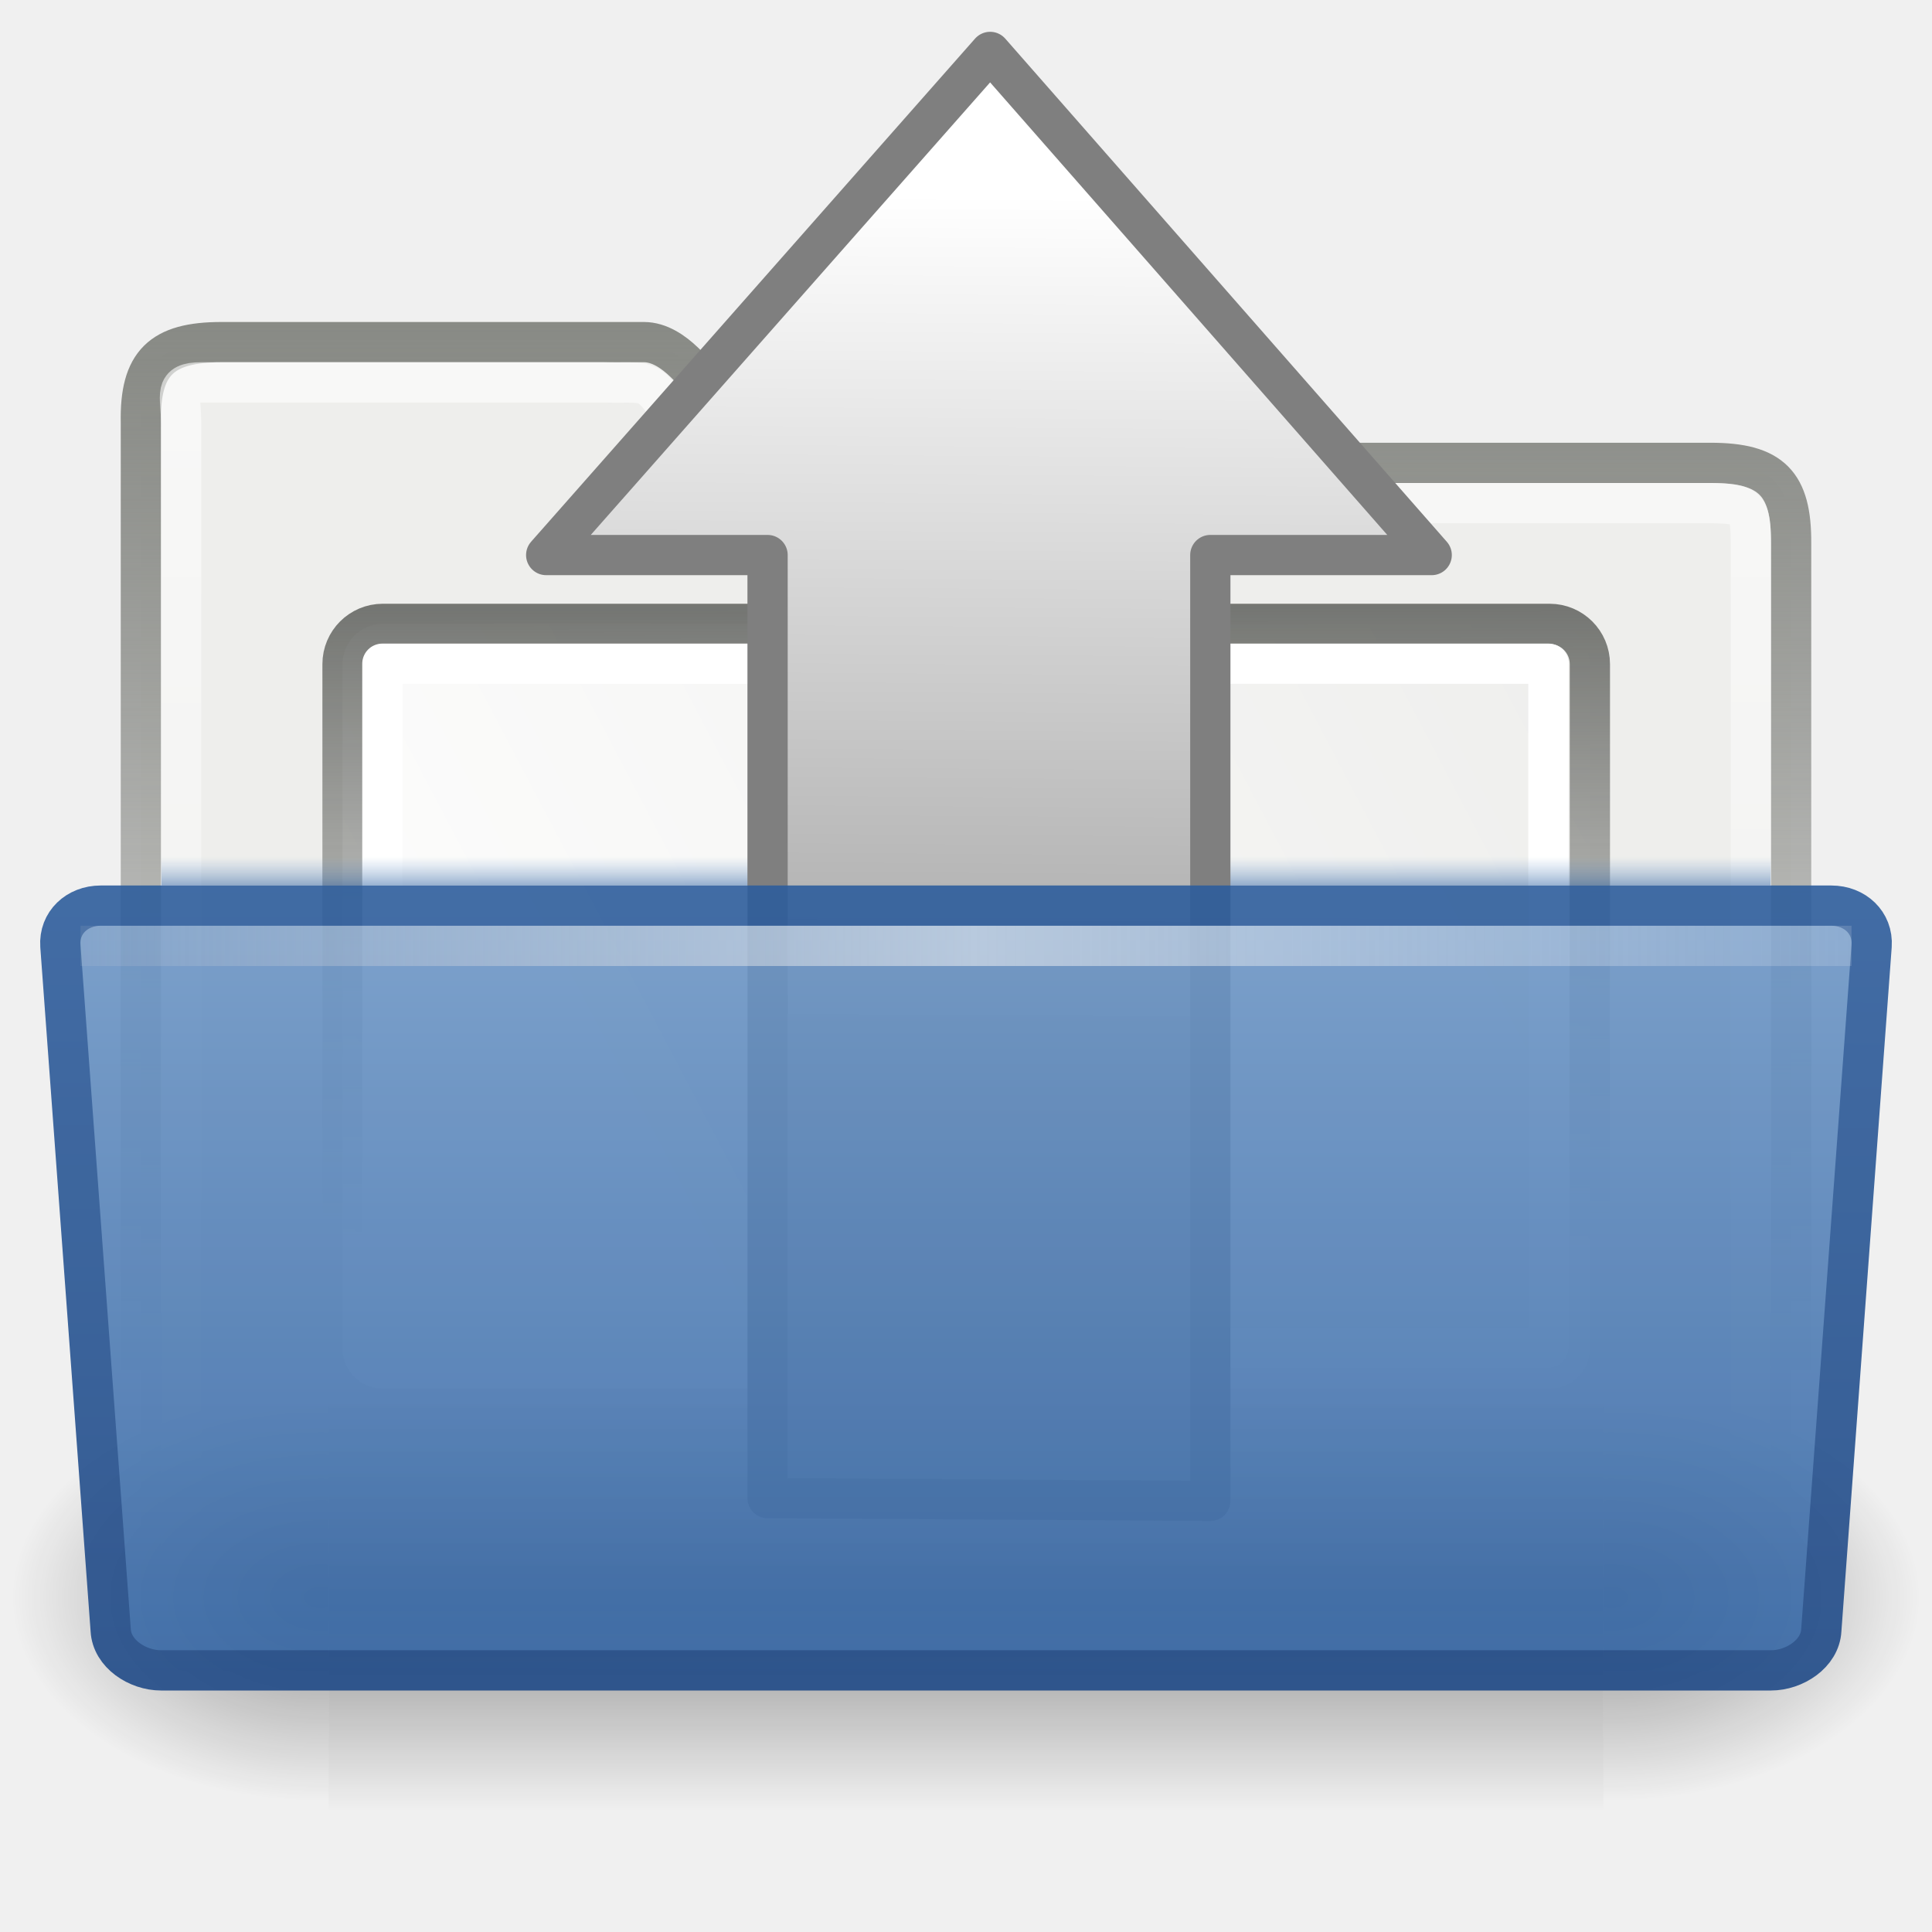
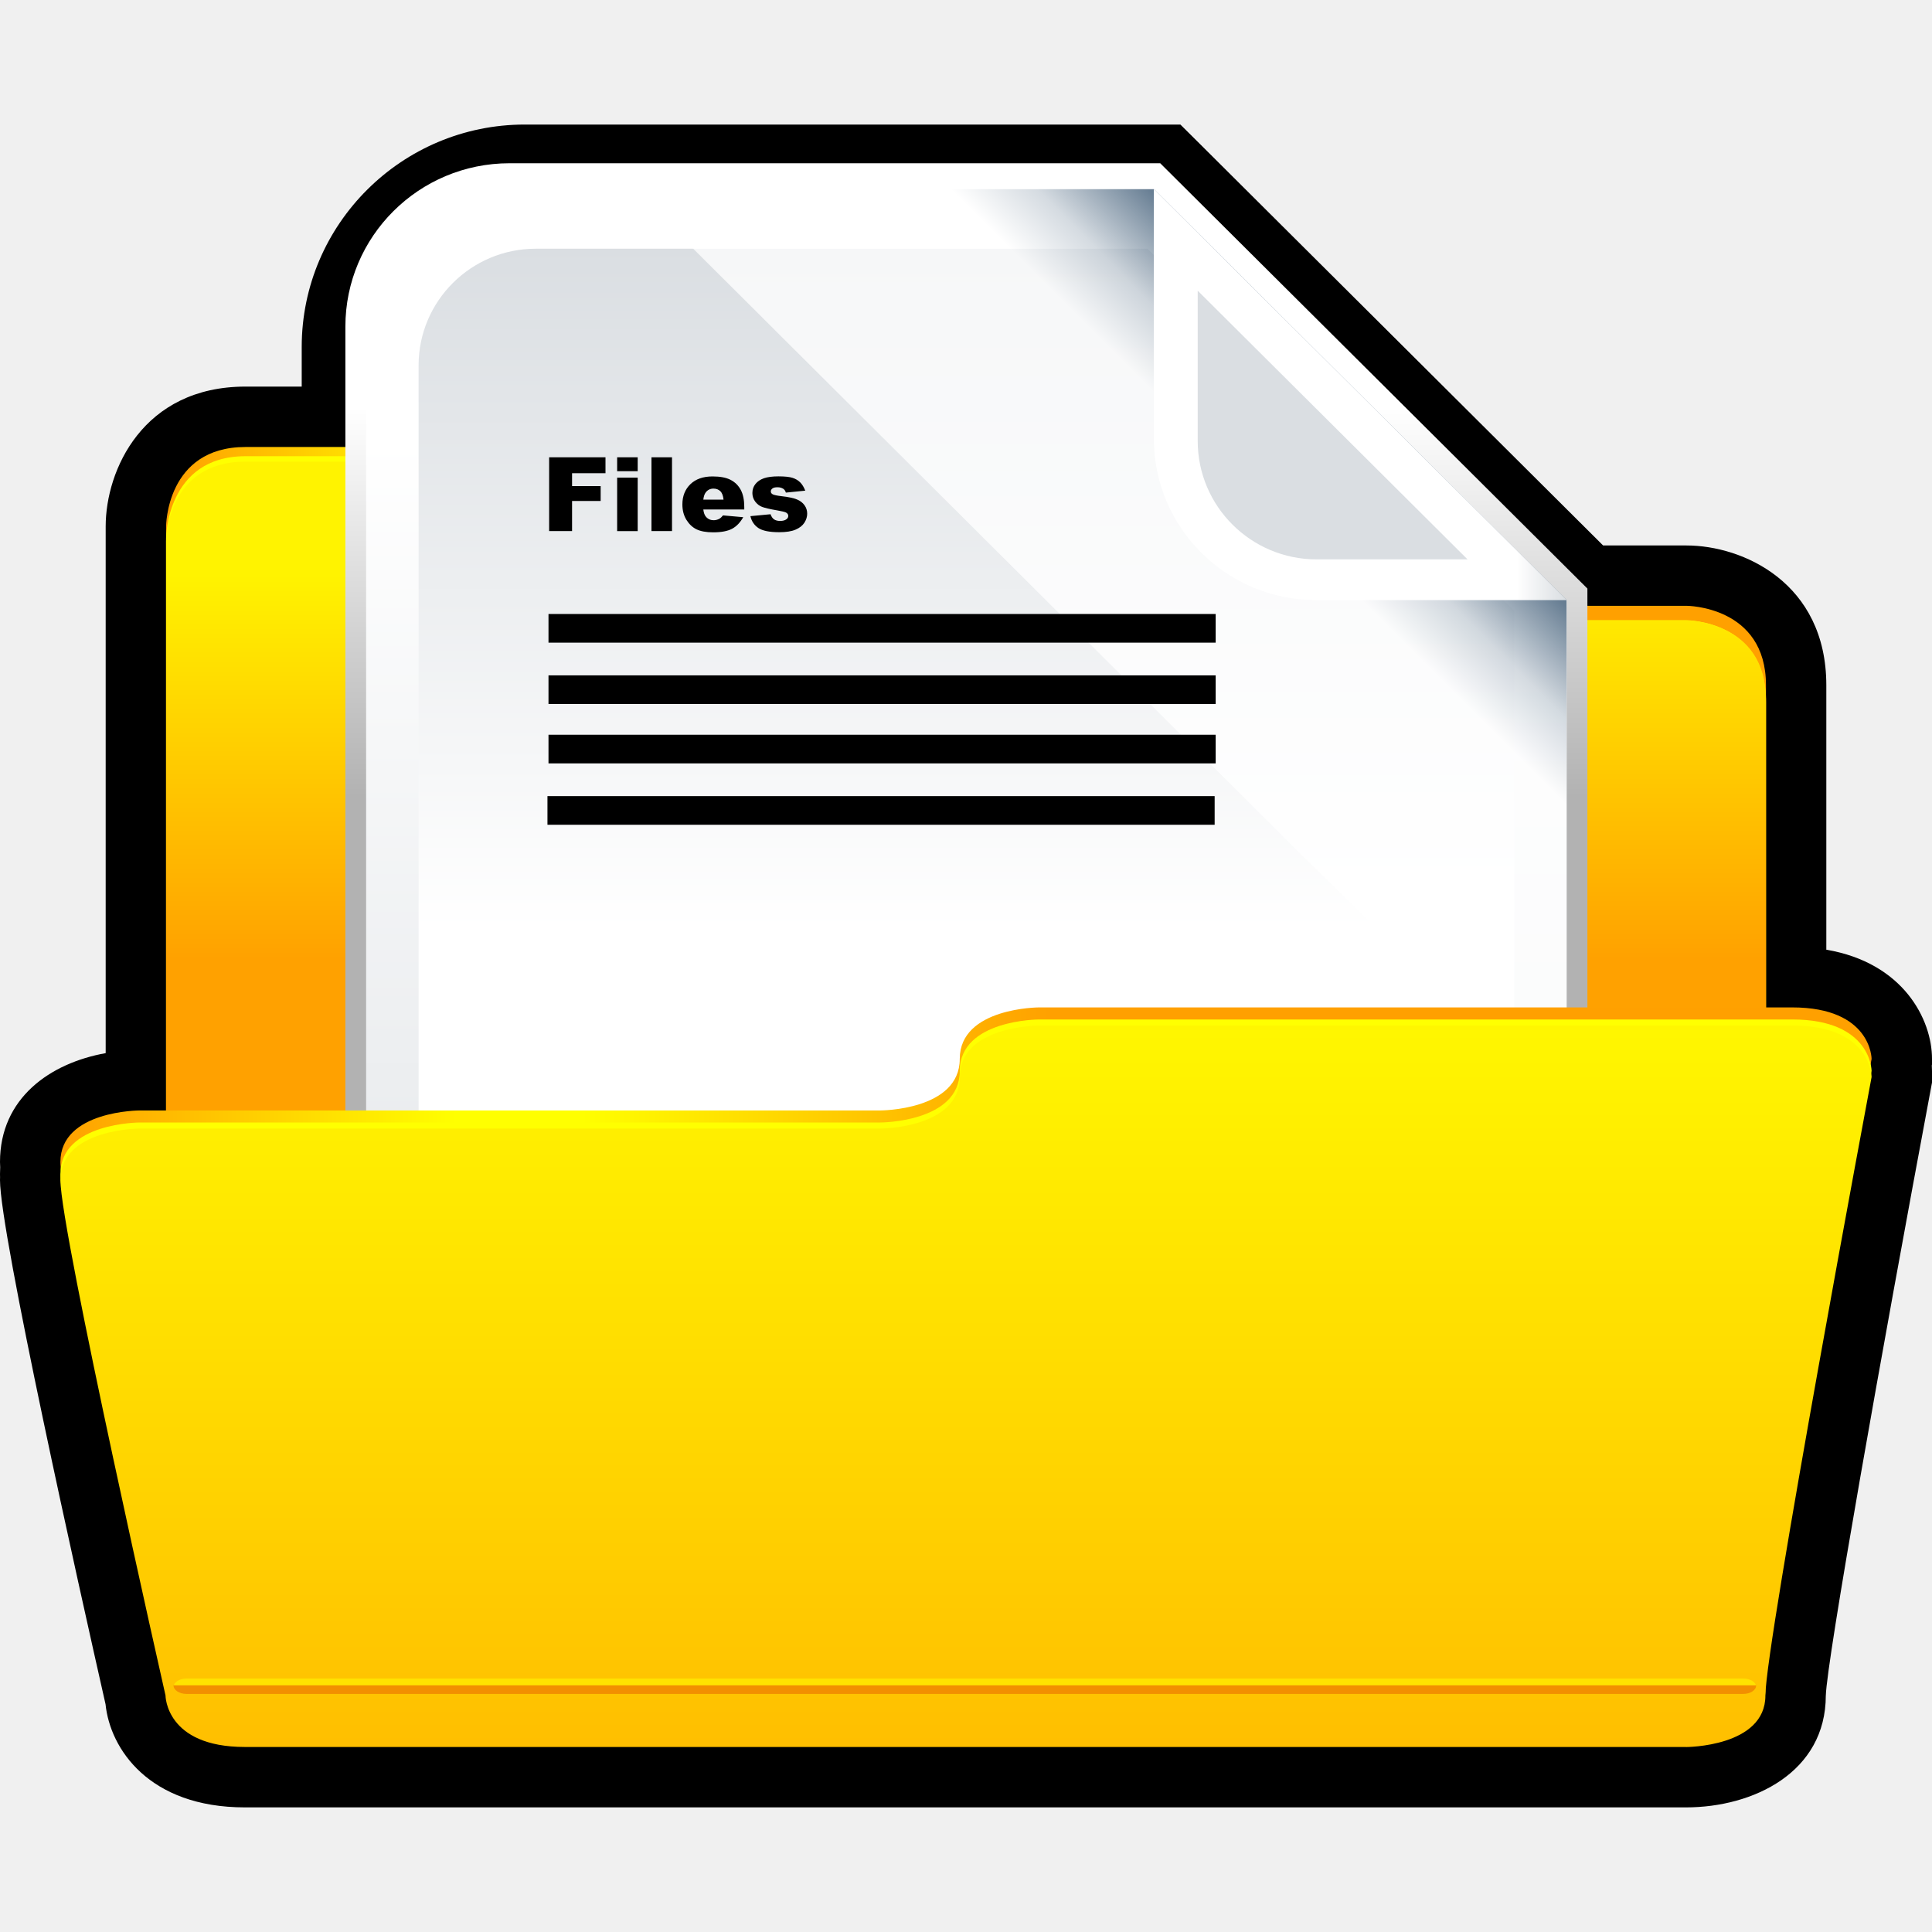
- <svg xmlns="http://www.w3.org/2000/svg" xmlns:xlink="http://www.w3.org/1999/xlink" width="48" height="48" id="svg8280" version="1.1">
-   <defs id="defs8282">
-     <linearGradient id="linearGradient10176" gradientUnits="userSpaceOnUse" x1="72" y1="14.26" x2="72" y2="19.96" gradientTransform="matrix(1.00334,0,0,1,-8.237468,8)">
-       <stop offset="0" id="stop10178" style="stop-color:#feebd6;stop-opacity:0" />
-       <stop id="stop10180" offset="0.46" style="stop-color:#f5f5f5;stop-opacity:0.53" />
-       <stop offset="1" id="stop10182" style="stop-color:#f5f5f5;stop-opacity:0" />
-     </linearGradient>
-     <linearGradient xlink:href="#linearGradient10176" id="linearGradient9649" gradientUnits="userSpaceOnUse" gradientTransform="matrix(0.4550303,0,0,0.942809,-5.400374,-10.27921)" x1="7.24" y1="36.01" x2="132.86" y2="35.86" />
-     <linearGradient id="linearGradient9087">
-       <stop offset="0" id="stop9089" style="stop-color:#3465a4;stop-opacity:1" />
-       <stop offset="1" id="stop9091" style="stop-color:#204a87;stop-opacity:1" />
-     </linearGradient>
-     <linearGradient xlink:href="#linearGradient9087" id="linearGradient9647" gradientUnits="userSpaceOnUse" x1="163.03" y1="17" x2="162.99" y2="45" gradientTransform="translate(-134,-3)" />
-     <linearGradient id="linearGradient9073">
-       <stop id="stop9075" offset="0" style="stop-color:#8fb3d9;stop-opacity:1" />
-       <stop id="stop9077" offset="1" style="stop-color:#3465a4;stop-opacity:1" />
-     </linearGradient>
-     <linearGradient xlink:href="#linearGradient9073" id="linearGradient9645" gradientUnits="userSpaceOnUse" gradientTransform="matrix(0.3515659,0,0,0.3552688,14.06048,-103.34)" x1="28.27" y1="324.69" x2="28.27" y2="409.1" />
-     <linearGradient gradientTransform="matrix(1.00334,0,0,1,-8.237468,8)" y2="19.96" x2="72" y1="14.26" x1="72" gradientUnits="userSpaceOnUse" id="linearGradient9101">
-       <stop id="stop9103" offset="0.25" style="stop-color:#729fcf;stop-opacity:0" />
-       <stop id="stop9105" offset="1" style="stop-color:#3465a4;stop-opacity:1" />
-     </linearGradient>
-     <linearGradient xlink:href="#linearGradient9101" id="linearGradient9133" gradientUnits="userSpaceOnUse" gradientTransform="matrix(0.3707962,0,0,0.1666666,-2.696583,18.66667)" x1="72" y1="14.26" x2="72" y2="19.96" />
-     <radialGradient xlink:href="#linearGradient5060" id="radialGradient2099" gradientUnits="userSpaceOnUse" gradientTransform="matrix(-2.774389,0,0,1.969706,112.7623,-872.8854)" cx="605.71" cy="486.65" fx="605.71" fy="486.65" r="117.14" />
-     <linearGradient id="linearGradient5060">
-       <stop offset="0" id="stop5062" style="stop-color:black;stop-opacity:1" />
-       <stop offset="1" id="stop5064" style="stop-color:black;stop-opacity:0" />
-     </linearGradient>
-     <radialGradient xlink:href="#linearGradient5060" id="radialGradient2097" gradientUnits="userSpaceOnUse" gradientTransform="matrix(2.774389,0,0,1.969706,-1891.633,-872.8854)" cx="605.71" cy="486.65" fx="605.71" fy="486.65" r="117.14" />
-     <linearGradient id="linearGradient5048">
-       <stop offset="0" id="stop5050" style="stop-color:black;stop-opacity:0" />
-       <stop id="stop5056" offset="0.5" style="stop-color:black;stop-opacity:1" />
-       <stop offset="1" id="stop5052" style="stop-color:black;stop-opacity:0" />
-     </linearGradient>
-     <linearGradient xlink:href="#linearGradient5048" id="linearGradient2095" gradientUnits="userSpaceOnUse" gradientTransform="matrix(2.774389,0,0,1.969706,-1892.179,-872.8854)" x1="302.86" y1="366.65" x2="302.86" y2="609.51" />
-     <linearGradient id="linearGradient17648">
-       <stop id="stop17650" offset="0" style="stop-color:#ffffff;stop-opacity:0.6" />
-       <stop id="stop17652" offset="1" style="stop-color:#ffffff;stop-opacity:0" />
-     </linearGradient>
-     <linearGradient xlink:href="#linearGradient17648" id="linearGradient17646" gradientUnits="userSpaceOnUse" x1="23.96" y1="10" x2="23.98" y2="42" gradientTransform="translate(-2.5577825e-6,-0.9999364)" />
-     <linearGradient id="linearGradient4817">
-       <stop offset="0" id="stop4819" style="stop-color:#555753;stop-opacity:1" />
-       <stop offset="1" id="stop4821" style="stop-color:#555753;stop-opacity:0" />
-     </linearGradient>
-     <linearGradient xlink:href="#linearGradient4817" id="linearGradient8276" x1="24" y1="10.94" x2="24.04" y2="31" gradientUnits="userSpaceOnUse" />
-     <linearGradient id="linearGradient4809">
-       <stop offset="0" id="stop4811" style="stop-color:#eeeeec;stop-opacity:1" />
-       <stop offset="1" id="stop4813" style="stop-color:white;stop-opacity:1" />
-     </linearGradient>
-     <linearGradient xlink:href="#linearGradient4809" id="linearGradient4815" x1="106.03" y1="10.2" x2="72.15" y2="28.02" gradientUnits="userSpaceOnUse" gradientTransform="translate(-68.99981,-1.000001)" />
-     <linearGradient id="linearGradient6293">
-       <stop offset="0" id="stop6295" style="stop-color:#888a85;stop-opacity:1" />
-       <stop offset="1" id="stop6297" style="stop-color:#555753;stop-opacity:0" />
-     </linearGradient>
-     <linearGradient xlink:href="#linearGradient6293" id="linearGradient17644" gradientUnits="userSpaceOnUse" x1="25.06" y1="9" x2="25.06" y2="35.1" gradientTransform="translate(-2.5577825e-6,-0.9999364)" />
-     <linearGradient id="linearGradient2538" y2="23.89" gradientUnits="userSpaceOnUse" x2="47.57" gradientTransform="matrix(0,0.55679,0.55811,0.0036,10.666,-0.11006)" y1="23.89" x1="8.24">
-       <stop id="stop3706" offset="0" stop-color="#fff" />
-       <stop id="stop3708" offset="1" stop-color="#a2a2a2" />
-     </linearGradient>
-     <linearGradient y2="23.89" x2="47.57" y1="23.89" x1="8.24" gradientTransform="matrix(0,0.55679,0.55811,0.0036,11.23743,0.1796541)" gradientUnits="userSpaceOnUse" id="linearGradient3048" xlink:href="#linearGradient2538" />
+ <svg xmlns="http://www.w3.org/2000/svg" id="svg2" version="1.1" xml:space="preserve" width="375" height="375" viewBox="0 0 375 375">
+   <defs id="defs6">
+     <clipPath clipPathUnits="userSpaceOnUse" id="clipPath16">
+       <path d="M0 300 300 300 300 0 0 0 0 300Z" id="path18" />
+     </clipPath>
+     <clipPath clipPathUnits="userSpaceOnUse" id="clipPath26">
+       <path d="M0 300 300 300 300 0 0 0 0 300Z" id="path28" />
+     </clipPath>
+     <clipPath clipPathUnits="userSpaceOnUse" id="clipPath34">
+       <path d="m38.12 57.92c0 0-12.33 0-12.33 12.33l0 148.01c0 0 0 12.33 12.33 12.33l98.67 0c0 0 12.33 0 12.33-12.33 0-12.33 12.34-12.33 12.34-12.33l100.43 0c0 0 12.33 0 12.33-12.33 0-12.33 0-123.34 0-123.34 0 0 0-12.33-12.33-12.33l-223.77 0z" id="path36" />
+     </clipPath>
+     <linearGradient x1="0" y1="0" x2="1" y2="0" gradientUnits="userSpaceOnUse" gradientTransform="matrix(248.4385,0,0,-248.4385,25.78125,144.2549)" spreadMethod="pad" id="linearGradient42">
+       <stop offset="0" id="stop44" style="stop-color:#ffa000;stop-opacity:1" />
+       <stop offset="0.17" id="stop46" style="stop-color:#ffff00;stop-opacity:1" />
+       <stop offset="0.22" id="stop48" style="stop-color:#ffff00;stop-opacity:1" />
+       <stop offset="0.59" id="stop50" style="stop-color:#ffa000;stop-opacity:1" />
+       <stop offset="0.9" id="stop52" style="stop-color:#ffa000;stop-opacity:1" />
+       <stop offset="0.97" id="stop54" style="stop-color:#ffa000;stop-opacity:1" />
+       <stop offset="1" id="stop56" style="stop-color:#ffa000;stop-opacity:1" />
+     </linearGradient>
+     <clipPath clipPathUnits="userSpaceOnUse" id="clipPath66">
+       <path d="m38.12 55.65c0 0-12.33 0-12.33 12.34l0 148c0 0 0 12.33 12.33 12.33l98.67 0c0 0 12.33 0 12.33-12.33 0-12.33 12.34-12.33 12.34-12.33l100.43 0c0 0 12.33 0 12.33-12.33 0-12.33 0-123.34 0-123.34 0 0 0-12.33-12.33-12.33l-223.77 0z" id="path68" />
+     </clipPath>
+     <linearGradient x1="0" y1="0" x2="1" y2="0" gradientUnits="userSpaceOnUse" gradientTransform="matrix(0,-104.6074,-104.6074,0,150.0005,228.3247)" spreadMethod="pad" id="linearGradient74">
+       <stop offset="0" id="stop76" style="stop-color:#fff300;stop-opacity:1" />
+       <stop offset="0.17" id="stop78" style="stop-color:#fff300;stop-opacity:1" />
+       <stop offset="0.74" id="stop80" style="stop-color:#ffa100;stop-opacity:1" />
+       <stop offset="1" id="stop82" style="stop-color:#ffa100;stop-opacity:1" />
+     </linearGradient>
+     <clipPath clipPathUnits="userSpaceOnUse" id="clipPath90">
+       <path d="m53.63 274.65 192.86 0 0-149.61-192.86 0 0 149.61z" id="path92" />
+     </clipPath>
+     <clipPath clipPathUnits="userSpaceOnUse" id="clipPath94">
+       <path d="m53.63 125.04 0 124.23c0 14.02 11.41 25.38 25.49 25.38l101.04 0 66.33-66.04 0-83.57-192.86 0z" id="path96" />
+     </clipPath>
+     <linearGradient x1="0" y1="0" x2="1" y2="0" gradientUnits="userSpaceOnUse" gradientTransform="matrix(0,-150.7389,-150.7389,0,150.062,274.374)" spreadMethod="pad" id="linearGradient98">
+       <stop offset="0" id="stop100" style="stop-color:#ffffff;stop-opacity:1" />
+       <stop offset="0.03" id="stop102" style="stop-color:#ffffff;stop-opacity:1" />
+       <stop offset="0.25" id="stop104" style="stop-color:#ffffff;stop-opacity:1" />
+       <stop offset="0.65" id="stop106" style="stop-color:#b2b2b2;stop-opacity:1" />
+       <stop offset="1" id="stop108" style="stop-color:#b2b2b2;stop-opacity:1" />
+     </linearGradient>
+     <clipPath clipPathUnits="userSpaceOnUse" id="clipPath128">
+       <path d="m81.49 270.65c-13.61 0-24.64-10.99-24.64-24.54l0-182.92c0-13.55 11.03-24.54 24.64-24.54l137.14 0c13.61 0 24.64 10.99 24.64 24.54l0 143.62-64.11 63.84-97.67 0z" id="path130" />
+     </clipPath>
+     <linearGradient x1="0" y1="0" x2="1" y2="0" gradientUnits="userSpaceOnUse" gradientTransform="matrix(-1.53e-5,-233.7451,-233.7451,1.53e-5,150.062,270.2192)" spreadMethod="pad" id="linearGradient136">
+       <stop offset="0" id="stop138" style="stop-color:#ffffff;stop-opacity:1" />
+       <stop offset="0.03" id="stop140" style="stop-color:#ffffff;stop-opacity:1" />
+       <stop offset="0.16" id="stop142" style="stop-color:#ffffff;stop-opacity:1" />
+       <stop offset="1" id="stop144" style="stop-color:#dadee2;stop-opacity:1" />
+     </linearGradient>
+     <clipPath clipPathUnits="userSpaceOnUse" id="clipPath152">
+       <path d="m216.94 47.93-133.75 0c-10.03 0-18.19 8.13-18.19 18.11l0 177.23c0 9.99 8.16 18.11 18.19 18.11l94.98 0 56.96-56.21 0-139.13c0-9.99-8.16-18.11-18.19-18.11" id="path154" />
+     </clipPath>
+     <linearGradient x1="0" y1="0" x2="1" y2="0" gradientUnits="userSpaceOnUse" gradientTransform="matrix(-1.53e-5,213.7707,213.7707,1.53e-5,150.063,48.59863)" spreadMethod="pad" id="linearGradient160">
+       <stop offset="0" id="stop162" style="stop-color:#ffffff;stop-opacity:1" />
+       <stop offset="0.01" id="stop164" style="stop-color:#ffffff;stop-opacity:1" />
+       <stop offset="0.5" id="stop166" style="stop-color:#ffffff;stop-opacity:1" />
+       <stop offset="1" id="stop168" style="stop-color:#dadee2;stop-opacity:1" />
+     </linearGradient>
+     <clipPath clipPathUnits="userSpaceOnUse" id="clipPath176">
+       <path d="m98.32 270.65 144.95 0 0-144.41-144.95 0 0 144.41z" id="path178" />
+     </clipPath>
+     <clipPath clipPathUnits="userSpaceOnUse" id="clipPath180">
+       <path d="m98.32 270.65 80.84 0 64.11-63.84 0-80.57-144.61 144.1-0.34 0.31z" id="path182" />
+     </clipPath>
+     <linearGradient x1="0" y1="0" x2="1" y2="0" gradientUnits="userSpaceOnUse" gradientTransform="matrix(39.33192,39.33192,39.33192,-39.33192,172.915,200.5644)" spreadMethod="pad" id="linearGradient184">
+       <stop offset="0" id="stop186" style="stop-color:#ffffff;stop-opacity:1" />
+       <stop offset="0.36" id="stop188" style="stop-color:#ffffff;stop-opacity:1" />
+       <stop offset="0.74" id="stop190" style="stop-color:#ffffff;stop-opacity:1" />
+       <stop offset="0.96" id="stop192" style="stop-color:#2a4a68;stop-opacity:1" />
+       <stop offset="1" id="stop194" style="stop-color:#2a4a68;stop-opacity:1" />
+     </linearGradient>
+     <clipPath clipPathUnits="userSpaceOnUse" id="clipPath214">
+       <path d="m98.32 270.65 144.95 0 0-144.41-144.95 0 0 144.41z" id="path216" />
+     </clipPath>
+     <clipPath clipPathUnits="userSpaceOnUse" id="clipPath218">
+       <path d="m98.32 270.65 80.84 0 64.11-63.84 0-80.57-144.61 144.1-0.34 0.31z" id="path220" />
+     </clipPath>
+     <linearGradient x1="0" y1="0" x2="1" y2="0" gradientUnits="userSpaceOnUse" gradientTransform="matrix(39.33192,39.33192,39.33192,-39.33192,172.915,200.5644)" spreadMethod="pad" id="linearGradient222">
+       <stop offset="0" id="stop224" style="stop-color:#ffffff;stop-opacity:1" />
+       <stop offset="0.57" id="stop226" style="stop-color:#ffffff;stop-opacity:1" />
+       <stop offset="1" id="stop228" style="stop-color:#2a4a68;stop-opacity:1" />
+     </linearGradient>
+     <clipPath clipPathUnits="userSpaceOnUse" id="clipPath248">
+       <path d="m174.98 270.65 68.3 0 0-68.02-68.3 0 0 68.02z" id="path250" />
+     </clipPath>
+     <clipPath clipPathUnits="userSpaceOnUse" id="clipPath252">
+       <path d="m172 273 74 0 0-73-74 0 0 73z" id="path254" />
+     </clipPath>
+     <clipPath clipPathUnits="userSpaceOnUse" id="clipPath256">
+       <path d="m171 274 76 0 0-75-76 0 0 75z" id="path258" />
+     </clipPath>
+     <clipPath clipPathUnits="userSpaceOnUse" id="clipPath260">
+       <path d="m172 200 74 0 0 73-74 0 0-73z" id="path262" />
+     </clipPath>
+     <mask maskUnits="userSpaceOnUse" x="0" y="0" width="1" height="1" id="mask264">
+       <g id="g266">
+         <g clip-path="url(#clipPath252)" id="g268">
+           <g id="g270">
+             <g id="g272" />
+             <g id="g274">
+               <g clip-path="url(#clipPath256)" id="g276">
+                 <g id="g278">
+                   <g clip-path="url(#clipPath260)" id="g280">
+                     <g id="g282">
+                       <g transform="matrix(74,0,0,73,172,200)" id="g284">
+                         <image width="1" height="1" preserveAspectRatio="none" transform="matrix(1,0,0,-1,0,1)" id="image286" />
+                       </g>
+                     </g>
+                   </g>
+                 </g>
+               </g>
+             </g>
+           </g>
+         </g>
+       </g>
+     </mask>
+     <clipPath clipPathUnits="userSpaceOnUse" id="clipPath288">
+       <path d="m174.98 270.65 68.3 0 0-68.02-68.3 0 0 68.02z" id="path290" />
+     </clipPath>
+     <clipPath clipPathUnits="userSpaceOnUse" id="clipPath314">
+       <path d="m179.17 231.9c0-13.85 11.28-25.08 25.19-25.08l38.92 0-64.11 63.83 0-38.75z" id="path316" />
+     </clipPath>
+     <linearGradient x1="0" y1="0" x2="1" y2="0" gradientUnits="userSpaceOnUse" gradientTransform="matrix(64.10644,0,0,-64.10644,179.1709,238.7388)" spreadMethod="pad" id="linearGradient322">
+       <stop offset="0" id="stop324" style="stop-color:#ffffff;stop-opacity:1" />
+       <stop offset="0.39" id="stop326" style="stop-color:#ffffff;stop-opacity:1" />
+       <stop offset="0.88" id="stop328" style="stop-color:#ffffff;stop-opacity:1" />
+       <stop offset="1" id="stop330" style="stop-color:#dadee2;stop-opacity:1" />
+     </linearGradient>
+     <clipPath clipPathUnits="userSpaceOnUse" id="clipPath338">
+       <path d="m185.98 231.51 0 23.35 41.9-41.72-23.45 0c-10.17 0-18.45 8.24-18.45 18.38" id="path340" />
+     </clipPath>
+     <linearGradient x1="0" y1="0" x2="1" y2="0" gradientUnits="userSpaceOnUse" gradientTransform="matrix(-1.53e-5,188.0026,188.0026,1.53e-5,206.9336,71.17969)" spreadMethod="pad" id="linearGradient346">
+       <stop offset="0" id="stop348" style="stop-color:#ffffff;stop-opacity:1" />
+       <stop offset="0.2" id="stop350" style="stop-color:#dadee2;stop-opacity:1" />
+       <stop offset="1" id="stop352" style="stop-color:#dadee2;stop-opacity:1" />
+     </linearGradient>
+     <clipPath clipPathUnits="userSpaceOnUse" id="clipPath1288">
+       <path d="m25.73 147.08 248.49 0 0-27.76-248.49 0 0 27.76z" id="path1290" />
+     </clipPath>
+     <clipPath clipPathUnits="userSpaceOnUse" id="clipPath1292">
+       <path d="m23 150 254 0 0-33-254 0 0 33z" id="path1294" />
+     </clipPath>
+     <clipPath clipPathUnits="userSpaceOnUse" id="clipPath1296">
+       <path d="m22 151 256 0 0-35-256 0 0 35z" id="path1298" />
+     </clipPath>
+     <clipPath clipPathUnits="userSpaceOnUse" id="clipPath1300">
+       <path d="m23 117 254 0 0 33-254 0 0-33z" id="path1302" />
+     </clipPath>
+     <mask maskUnits="userSpaceOnUse" x="0" y="0" width="1" height="1" id="mask1304">
+       <g id="g1306">
+         <g clip-path="url(#clipPath1292)" id="g1308">
+           <g id="g1310">
+             <g id="g1312" />
+             <g id="g1314">
+               <g clip-path="url(#clipPath1296)" id="g1316">
+                 <g id="g1318">
+                   <g clip-path="url(#clipPath1300)" id="g1320">
+                     <g id="g1322">
+                       <g transform="matrix(254,0,0,33,23,117)" id="g1324">
+                         <image width="1" height="1" preserveAspectRatio="none" transform="matrix(1,0,0,-1,0,1)" id="image1326" />
+                       </g>
+                     </g>
+                   </g>
+                 </g>
+               </g>
+             </g>
+           </g>
+         </g>
+       </g>
+     </mask>
+     <clipPath clipPathUnits="userSpaceOnUse" id="clipPath1328">
+       <path d="m25.73 147.08 248.49 0 0-27.76-248.49 0 0 27.76z" id="path1330" />
+     </clipPath>
+     <clipPath clipPathUnits="userSpaceOnUse" id="clipPath1354">
+       <path d="m56.56 167.67 186.5 0 0-40.01-186.5 0 0 40.01z" id="path1356" />
+     </clipPath>
+     <clipPath clipPathUnits="userSpaceOnUse" id="clipPath1358">
+       <path d="m243.06 127.66-186.5 0 0 40.01 186.5 0 0-40.01z" id="path1360" />
+     </clipPath>
+     <linearGradient x1="0" y1="0" x2="1" y2="0" gradientUnits="userSpaceOnUse" gradientTransform="matrix(10.25781,-61.69775,-61.69775,-10.25781,145.8413,171.5454)" spreadMethod="pad" id="linearGradient1362">
+       <stop offset="0" id="stop1364" style="stop-color:#ffffff;stop-opacity:1" />
+       <stop offset="0.22" id="stop1366" style="stop-color:#ffffff;stop-opacity:1" />
+       <stop offset="0.5" id="stop1368" style="stop-color:#ffffff;stop-opacity:1" />
+       <stop offset="0.85" id="stop1370" style="stop-color:#2a4a68;stop-opacity:1" />
+       <stop offset="1" id="stop1372" style="stop-color:#2a4a68;stop-opacity:1" />
+     </linearGradient>
+     <clipPath clipPathUnits="userSpaceOnUse" id="clipPath1392">
+       <path d="m261.8 31.53c0 0 12.33 0 12.33 8 0 8 16.49 96.04 16.49 96.04 0 0 0 8-12.33 8l-116.93 0c0 0-12.33 0-12.33-8 0-8-12.33-8-12.33-8l-114.99 0c0 0-12.33 0-12.33-8 0-8 16.32-80.03 16.32-80.03 0 0 0-8 12.33-8l223.77 0z" id="path1394" />
+     </clipPath>
+     <linearGradient x1="0" y1="0" x2="1" y2="0" gradientUnits="userSpaceOnUse" gradientTransform="matrix(282.5043,0,0,-282.5043,8.179199,87.55566)" spreadMethod="pad" id="linearGradient1400">
+       <stop offset="0" id="stop1402" style="stop-color:#ffa000;stop-opacity:1" />
+       <stop offset="0.22" id="stop1404" style="stop-color:#ffff00;stop-opacity:1" />
+       <stop offset="0.29" id="stop1406" style="stop-color:#ffff00;stop-opacity:1" />
+       <stop offset="0.55" id="stop1408" style="stop-color:#ffa000;stop-opacity:1" />
+       <stop offset="1" id="stop1410" style="stop-color:#ffa000;stop-opacity:1" />
+     </linearGradient>
+     <clipPath clipPathUnits="userSpaceOnUse" id="clipPath1420">
+       <path d="m261.8 28.72c0 0 12.33 0 12.33 8 0 8 16.49 96.04 16.49 96.04 0 0 0 8-12.33 8l-116.93 0c0 0-12.33 0-12.33-8 0-8-12.33-8-12.33-8l-114.99 0c0 0-12.33 0-12.33-8 0-8 16.32-80.03 16.32-80.03 0 0 0-8 12.33-8l223.77 0z" id="path1422" />
+     </clipPath>
+     <linearGradient x1="0" y1="0" x2="1" y2="0" gradientUnits="userSpaceOnUse" gradientTransform="matrix(0,-110.6982,-110.6982,0,149.9995,139.8564)" spreadMethod="pad" id="linearGradient1428">
+       <stop offset="0" id="stop1430" style="stop-color:#fff600;stop-opacity:1" />
+       <stop offset="1" id="stop1432" style="stop-color:#ffbf00;stop-opacity:1" />
+     </linearGradient>
+     <clipPath clipPathUnits="userSpaceOnUse" id="clipPath1440">
+       <path d="m26.94 39.36 245.76 0 0-1.33-245.76 0 0 1.33z" id="path1442" />
+     </clipPath>
  </defs>
-   <g id="layer1">
-     <path d="M44.5 13.5C44.51 12.01 44.01 11.5 42.5 11.5L19.5 11.5 17 9C16.73 8.74 16.38 8.5 16 8.5L5.5 8.5C4.01 8.5 3.47 9.02 3.5 10.5L3.5 41.5 44.5 41.5 44.5 13.5z" id="path15" style="fill:#eeeeec;stroke-miterlimit:4;stroke-width:1;stroke:url(#linearGradient17644)" />
-     <rect id="rect4785" width="30.99" height="19" x="8.51" y="15.5" rx="1" ry="1" style="display:inline;fill-rule:nonzero;fill:url(#linearGradient4815);overflow:visible;stroke-dashoffset:1.5;stroke-linecap:square;stroke-linejoin:round;stroke-miterlimit:4;stroke:url(#linearGradient8276)" />
-     <path d="M43.5 13.5C43.49 12.59 43.44 12.51 42.5 12.5L19 12.5 16.5 10C16.06 9.38 15.95 9.53 15 9.5L5 9.5C4.29 9.5 4.5 9.81 4.5 10.5L4.5 40.5 43.5 40.5 43.5 13.5z" id="path7263" style="fill:none;stroke-miterlimit:4;stroke-width:1;stroke:url(#linearGradient17646)" />
-     <rect id="rect4787" width="28.97" height="16.99" x="9.5" y="16.49" style="display:inline;fill:none;overflow:visible;stroke-dashoffset:1.5;stroke-linecap:square;stroke-linejoin:round;stroke-miterlimit:4;stroke:#fff" />
-     <g id="g13071" transform="matrix(2.3640267e-2,0,0,2.1950125e-2,45.02649,37.80781)" display="inline">
-       <rect y="-150.7" x="-1559.25" height="478.36" width="1339.63" id="rect13073" style="display:inline;fill-rule:nonzero;fill:url(#linearGradient2095);opacity:0.4;overflow:visible" />
-       <path id="path13075" d="M-219.62-150.68C-219.62-150.68-219.62 327.65-219.62 327.65 -76.74 328.55 125.78 220.48 125.78 88.45 125.78-43.57-33.66-150.68-219.62-150.68z" style="display:inline;fill-rule:nonzero;fill:url(#radialGradient2097);opacity:0.4;overflow:visible" />
-       <path d="M-1559.25-150.68C-1559.25-150.68-1559.25 327.65-1559.25 327.65 -1702.13 328.55-1904.65 220.48-1904.65 88.45 -1904.65-43.57-1745.22-150.68-1559.25-150.68z" id="path13077" style="display:inline;fill-rule:nonzero;fill:url(#radialGradient2099);opacity:0.4;overflow:visible" />
-     </g>
-     <path id="path39053" d="M4 21C4 21.29 4.01 21.63 4.01 22L43.99 22C43.99 21.63 44 21.29 44 21L4 21 4 21z" style="display:inline;enable-background:new;fill:url(#linearGradient9133);opacity:0.5" />
-     <path id="path5656" d="m13.57 13.79 11.03-12.5 10.97 12.5h-5.5v23.5l-11-0.07v-23.43h-5.5z" style="fill:url(#linearGradient3048);stroke-linejoin:round;stroke-width:1;stroke:#7f7f7f" />
-     <path d="M45.25 40.5C45.22 41.09 44.58 41.5 44 41.5L4 41.5C3.42 41.5 2.78 41.09 2.75 40.5L1.5 23.5C1.46 22.92 1.92 22.5 2.5 22.5L45.5 22.5C46.08 22.5 46.54 22.92 46.5 23.5L45.25 40.5 45.25 40.5z" id="path39063" style="display:inline;enable-background:new;fill:url(#linearGradient9645);opacity:0.9;stroke-miterlimit:4;stroke-width:1;stroke:url(#linearGradient9647)" />
-     <rect id="rect3521-5" width="44" height="1" x="2" y="23" rx="0" ry="0" style="display:inline;enable-background:new;fill:url(#linearGradient9649)" />
+   <g id="g10" transform="matrix(1.25,0,0,-1.25,0,375)">
+     <g id="g12">
+       <g id="g14" clip-path="url(#clipPath16)">
+         <path d="m300 135.58c0 6.15-4.48 14.93-16.41 16.95l0 41.06c0 15.93-12.98 21.71-21.71 21.71l-12.95 0-62.71 62.45-2.93 2.91-4.13 0-97.67 0c-19.1 0-34.64-15.49-34.64-34.54l0-6.15-8.73 0c-15.93 0-21.71-12.98-21.71-21.71l0-1.84 0-0.43 0-79.52C7.78 134.92 0 129.49 0 119.57 0 119.33 0.01 119.05 0.03 118.74 0.01 118.4 0 118.05 0 117.69 0 117.55 0.01 117.38 0.01 117.2 0.01 117.05 0 116.91 0 116.76 0 108.47 12.33 53.3 16.39 35.36 17.09 28.47 23.11 19.35 38.03 19.35l223.77 0c10.46 0 21.71 5.44 21.71 17.38 0-0.04 0-0.06 0-0.06 0.16 5.53 8.54 52.75 16.33 94.37l0.16 0.86 0 0.87c0 0.02 0 0.04 0 0.06l0 0.01 0 0.87c0 0.28-0.01 0.56-0.03 0.84l0.03 0.16 0 0.87z" id="path20" style="fill-rule:nonzero;fill:#000" />
+       </g>
+     </g>
+     <g id="g30">
+       <g id="g32" clip-path="url(#clipPath34)">
+         <g id="g38">
+           <g id="g40">
+             <path d="m38.12 57.92c0 0-12.33 0-12.33 12.33l0 148.01c0 0 0 12.33 12.33 12.33l98.67 0c0 0 12.33 0 12.33-12.33 0-12.33 12.34-12.33 12.34-12.33l100.43 0c0 0 12.33 0 12.33-12.33 0-12.33 0-123.34 0-123.34 0 0 0-12.33-12.33-12.33l-223.77 0z" id="path58" fill="url(#linearGradient42)" />
+           </g>
+         </g>
+       </g>
+     </g>
+     <path d="m38.12 50.86c0 0-12.33 0-12.33 12.74l0 152.82c0 0 0 12.74 12.33 12.74l98.67 0c0 0 12.33 0 12.33-12.74 0-12.73 12.34-12.73 12.34-12.73l100.43 0c0 0 12.33 0 12.33-12.73 0-12.74 0-127.35 0-127.35 0 0 0-12.74-12.33-12.74l-223.77 0z" id="path60" style="fill-rule:nonzero;fill:#ff0" />
+     <g id="g62">
+       <g id="g64" clip-path="url(#clipPath66)">
+         <g id="g70">
+           <g id="g72">
+             <path d="m38.12 55.65c0 0-12.33 0-12.33 12.34l0 148c0 0 0 12.33 12.33 12.33l98.67 0c0 0 12.33 0 12.33-12.33 0-12.33 12.34-12.33 12.34-12.33l100.43 0c0 0 12.33 0 12.33-12.33 0-12.33 0-123.34 0-123.34 0 0 0-12.33-12.33-12.33l-223.77 0z" id="path84" fill="url(#linearGradient74)" />
+           </g>
+         </g>
+       </g>
+     </g>
+     <g id="g86">
+       <g id="g88" />
+       <g id="g110">
+         <g clip-path="url(#clipPath90)" id="g112">
+           <g id="g114">
+             <g clip-path="url(#clipPath94)" id="g116">
+               <g id="g118">
+                 <g id="g120">
+                   <path d="m53.63 125.04 0 124.23c0 14.02 11.41 25.38 25.49 25.38l101.04 0 66.33-66.04 0-83.57-192.86 0z" id="path122" fill="url(#linearGradient98)" />
+                 </g>
+               </g>
+             </g>
+           </g>
+         </g>
+       </g>
+     </g>
+     <g id="g124">
+       <g id="g126" clip-path="url(#clipPath128)">
+         <g id="g132">
+           <g id="g134">
+             <path d="m81.49 270.65c-13.61 0-24.64-10.99-24.64-24.54l0-182.92c0-13.55 11.03-24.54 24.64-24.54l137.14 0c13.61 0 24.64 10.99 24.64 24.54l0 143.62-64.11 63.84-97.67 0z" id="path146" fill="url(#linearGradient136)" />
+           </g>
+         </g>
+       </g>
+     </g>
+     <g id="g148">
+       <g id="g150" clip-path="url(#clipPath152)">
+         <g id="g156">
+           <g id="g158">
+             <path d="m216.94 47.93-133.75 0c-10.03 0-18.19 8.13-18.19 18.11l0 177.23c0 9.99 8.16 18.11 18.19 18.11l94.98 0 56.96-56.21 0-139.13c0-9.99-8.16-18.11-18.19-18.11" id="path170" fill="url(#linearGradient160)" />
+           </g>
+         </g>
+       </g>
+     </g>
+     <g id="g172">
+       <g id="g174" />
+       <g id="g196">
+         <g clip-path="url(#clipPath176)" id="g198" opacity="0.5">
+           <g id="g200">
+             <g clip-path="url(#clipPath180)" id="g202">
+               <g id="g204">
+                 <g id="g206">
+                   <path d="m98.32 270.65 80.84 0 64.11-63.84 0-80.57-144.61 144.1-0.34 0.31z" id="path208" fill="url(#linearGradient184)" />
+                 </g>
+               </g>
+             </g>
+           </g>
+         </g>
+       </g>
+     </g>
+     <g id="g210">
+       <g id="g212" />
+       <g id="g230">
+         <g clip-path="url(#clipPath214)" id="g232" opacity="0.5">
+           <g id="g234">
+             <g clip-path="url(#clipPath218)" id="g236">
+               <g id="g238">
+                 <g id="g240">
+                   <path d="m98.32 270.65 80.84 0 64.11-63.84 0-80.57-144.61 144.1-0.34 0.31z" id="path242" fill="url(#linearGradient222)" />
+                 </g>
+               </g>
+             </g>
+           </g>
+         </g>
+       </g>
+     </g>
+     <g id="g244">
+       <g id="g246" />
+       <g id="g292">
+         <g clip-path="url(#clipPath248)" id="g294" opacity="0.5">
+           <g id="g296">
+             <g id="g298" />
+             <g mask="url(#mask264)" id="g300">
+               <g id="g302" />
+               <g id="g304">
+                 <g clip-path="url(#clipPath288)" id="g306">
+                   <path d="m243.28 202.64-41.46 0c-14.82 0-26.84 11.97-26.84 26.73l0 41.29 4.13 0 64.17-63.9 0-4.12z" id="path308" style="fill-rule:nonzero;fill:#2a4a68" />
+                 </g>
+               </g>
+             </g>
+           </g>
+         </g>
+       </g>
+     </g>
+     <g id="g310">
+       <g id="g312" clip-path="url(#clipPath314)">
+         <g id="g318">
+           <g id="g320">
+             <path d="m179.17 231.9c0-13.85 11.28-25.08 25.19-25.08l38.92 0-64.11 63.83 0-38.75z" id="path332" fill="url(#linearGradient322)" />
+           </g>
+         </g>
+       </g>
+     </g>
+     <g id="g334">
+       <g id="g336" clip-path="url(#clipPath338)">
+         <g id="g342">
+           <g id="g344">
+             <path d="m185.98 231.51 0 23.35 41.9-41.72-23.45 0c-10.17 0-18.45 8.24-18.45 18.38" id="path354" fill="url(#linearGradient346)" />
+           </g>
+         </g>
+       </g>
+     </g>
+     <path d="m85.27 228.99 8.75 0 0-2.47-5.19 0 0-2 4.44 0 0-2.31-4.44 0 0-4.67-3.56 0 0 11.45zM95.83 225.83l3.19 0 0-8.3-3.19 0 0 8.3M95.83 225.83l3.19 0 0-8.3-3.19 0 0 8.3M95.83 225.83l3.19 0 0-8.3-3.19 0 0 8.3zm0 3.16 3.19 0 0-2.16-3.19 0 0 2.16zM101.16 228.99l3.19 0 0-11.45-3.19 0 0 11.45zM112.35 222.42c-0.06 0.61-0.23 1.05-0.5 1.31-0.27 0.26-0.62 0.4-1.06 0.4-0.5 0-0.91-0.2-1.21-0.6-0.19-0.25-0.31-0.62-0.37-1.11l3.13 0zm3.23-1.53-6.37 0c0.06-0.51 0.2-0.89 0.41-1.13 0.31-0.36 0.71-0.54 1.2-0.54 0.31 0 0.61 0.08 0.89 0.23 0.17 0.1 0.36 0.27 0.56 0.52l3.14-0.28c-0.48-0.84-1.06-1.44-1.74-1.8-0.68-0.36-1.65-0.55-2.92-0.55-1.1 0-1.96 0.16-2.6 0.47-0.63 0.31-1.15 0.8-1.57 1.48-0.41 0.67-0.62 1.47-0.62 2.38 0 1.3 0.42 2.35 1.25 3.15 0.83 0.8 1.98 1.2 3.44 1.2 1.19 0 2.13-0.18 2.81-0.54 0.69-0.36 1.21-0.88 1.57-1.56 0.36-0.68 0.54-1.57 0.54-2.66l0-0.36zM116.49 219.85l3.16 0.3c0.13-0.37 0.31-0.64 0.55-0.8 0.24-0.16 0.55-0.24 0.94-0.24 0.43 0 0.76 0.09 0.99 0.27 0.18 0.14 0.27 0.3 0.27 0.51 0 0.23-0.12 0.4-0.36 0.53-0.17 0.09-0.63 0.2-1.37 0.33-1.11 0.19-1.87 0.37-2.31 0.53-0.43 0.16-0.79 0.44-1.09 0.83-0.29 0.39-0.44 0.84-0.44 1.33 0 0.55 0.16 1.02 0.48 1.41 0.32 0.4 0.76 0.69 1.32 0.89 0.56 0.19 1.31 0.29 2.25 0.29 0.99 0 1.72-0.08 2.19-0.23 0.47-0.15 0.87-0.39 1.18-0.7 0.32-0.32 0.58-0.75 0.79-1.29l-3.01-0.3c-0.08 0.26-0.21 0.46-0.39 0.58-0.25 0.17-0.56 0.25-0.91 0.25-0.36 0-0.62-0.06-0.79-0.19-0.17-0.13-0.25-0.28-0.25-0.46 0-0.2 0.11-0.35 0.32-0.46 0.21-0.1 0.67-0.2 1.37-0.28 1.06-0.12 1.85-0.29 2.36-0.5 0.52-0.21 0.91-0.52 1.19-0.91 0.28-0.39 0.41-0.83 0.41-1.3 0-0.48-0.14-0.94-0.43-1.4-0.29-0.45-0.74-0.81-1.37-1.08-0.62-0.27-1.47-0.4-2.54-0.4-1.52 0-2.6 0.22-3.24 0.65-0.64 0.43-1.06 1.05-1.24 1.85" id="path1274" style="fill-rule:nonzero;fill:#000" />
+     <g id="g1284">
+       <g id="g1286" />
+       <g id="g1332">
+         <g clip-path="url(#clipPath1288)" id="g1334">
+           <g id="g1336">
+             <g id="g1338" />
+             <g mask="url(#mask1304)" id="g1340">
+               <g id="g1342" />
+               <g id="g1344">
+                 <g clip-path="url(#clipPath1328)" id="g1346">
+                   <path d="m25.78 131.07 110.92 0c0.1 0 9.84 0.15 9.84 5.5 0 8.31 9.7 10.5 14.83 10.5l112.85 0 0-27.76-248.49 0 0.05 11.75z" id="path1348" style="fill-rule:nonzero;fill:#d59758" />
+                 </g>
+               </g>
+             </g>
+           </g>
+         </g>
+       </g>
+     </g>
+     <g id="g1388">
+       <g id="g1390" clip-path="url(#clipPath1392)">
+         <g id="g1396">
+           <g id="g1398">
+             <path d="m261.8 31.53c0 0 12.33 0 12.33 8 0 8 16.49 96.04 16.49 96.04 0 0 0 8-12.33 8l-116.93 0c0 0-12.33 0-12.33-8 0-8-12.33-8-12.33-8l-114.99 0c0 0-12.33 0-12.33-8 0-8 16.32-80.03 16.32-80.03 0 0 0-8 12.33-8l223.77 0z" id="path1412" fill="url(#linearGradient1400)" />
+           </g>
+         </g>
+       </g>
+     </g>
+     <path d="m261.8 29.66c0 0 12.33 0 12.33 8 0 8 16.49 96.04 16.49 96.04 0 0 0 8-12.33 8l-116.93 0c0 0-12.33 0-12.33-8 0-8-12.33-8-12.33-8l-114.99 0c0 0-12.33 0-12.33-8 0-8 16.32-80.03 16.32-80.03 0 0 0-8 12.33-8l223.77 0z" id="path1414" style="fill-rule:nonzero;fill:#ff0" />
+     <g id="g1416">
+       <g id="g1418" clip-path="url(#clipPath1420)">
+         <g id="g1424">
+           <g id="g1426">
+             <path d="m261.8 28.72c0 0 12.33 0 12.33 8 0 8 16.49 96.04 16.49 96.04 0 0 0 8-12.33 8l-116.93 0c0 0-12.33 0-12.33-8 0-8-12.33-8-12.33-8l-114.99 0c0 0-12.33 0-12.33-8 0-8 16.32-80.03 16.32-80.03 0 0 0-8 12.33-8l223.77 0z" id="path1434" fill="url(#linearGradient1428)" />
+           </g>
+         </g>
+       </g>
+     </g>
+     <g id="g1436">
+       <g id="g1438" />
+       <g id="g1444">
+         <g clip-path="url(#clipPath1440)" id="g1446" opacity="0.5">
+           <path d="m272.71 38.03c0 0.74-0.9 1.33-2.01 1.33l-241.74 0c-1.11 0-2.01-0.59-2.01-1.33" id="path1448" style="fill-rule:nonzero;fill:#ff0" />
+         </g>
+       </g>
+     </g>
+     <path d="m26.94 38.3c0-0.73 0.9-1.33 2.01-1.33l241.74 0c1.11 0 2.01 0.59 2.01 1.33" id="path1450" style="fill-rule:nonzero;fill:#f28f00" />
+     <rect id="rect7917" width="103.6" height="4.45" x="85.17" y="-204.66" transform="scale(1,-1)" fill="#000" />
+     <rect id="rect7917-0" width="103.6" height="4.45" x="85.17" y="-195.13" transform="scale(1,-1)" fill="#000" />
+     <rect id="rect7917-3" width="103.6" height="4.45" x="85.17" y="-185.91" transform="scale(1,-1)" fill="#000" />
+     <rect id="rect7917-1" width="103.6" height="4.45" x="85.01" y="-176.38" transform="scale(1,-1)" fill="#000" />
  </g>
</svg>
